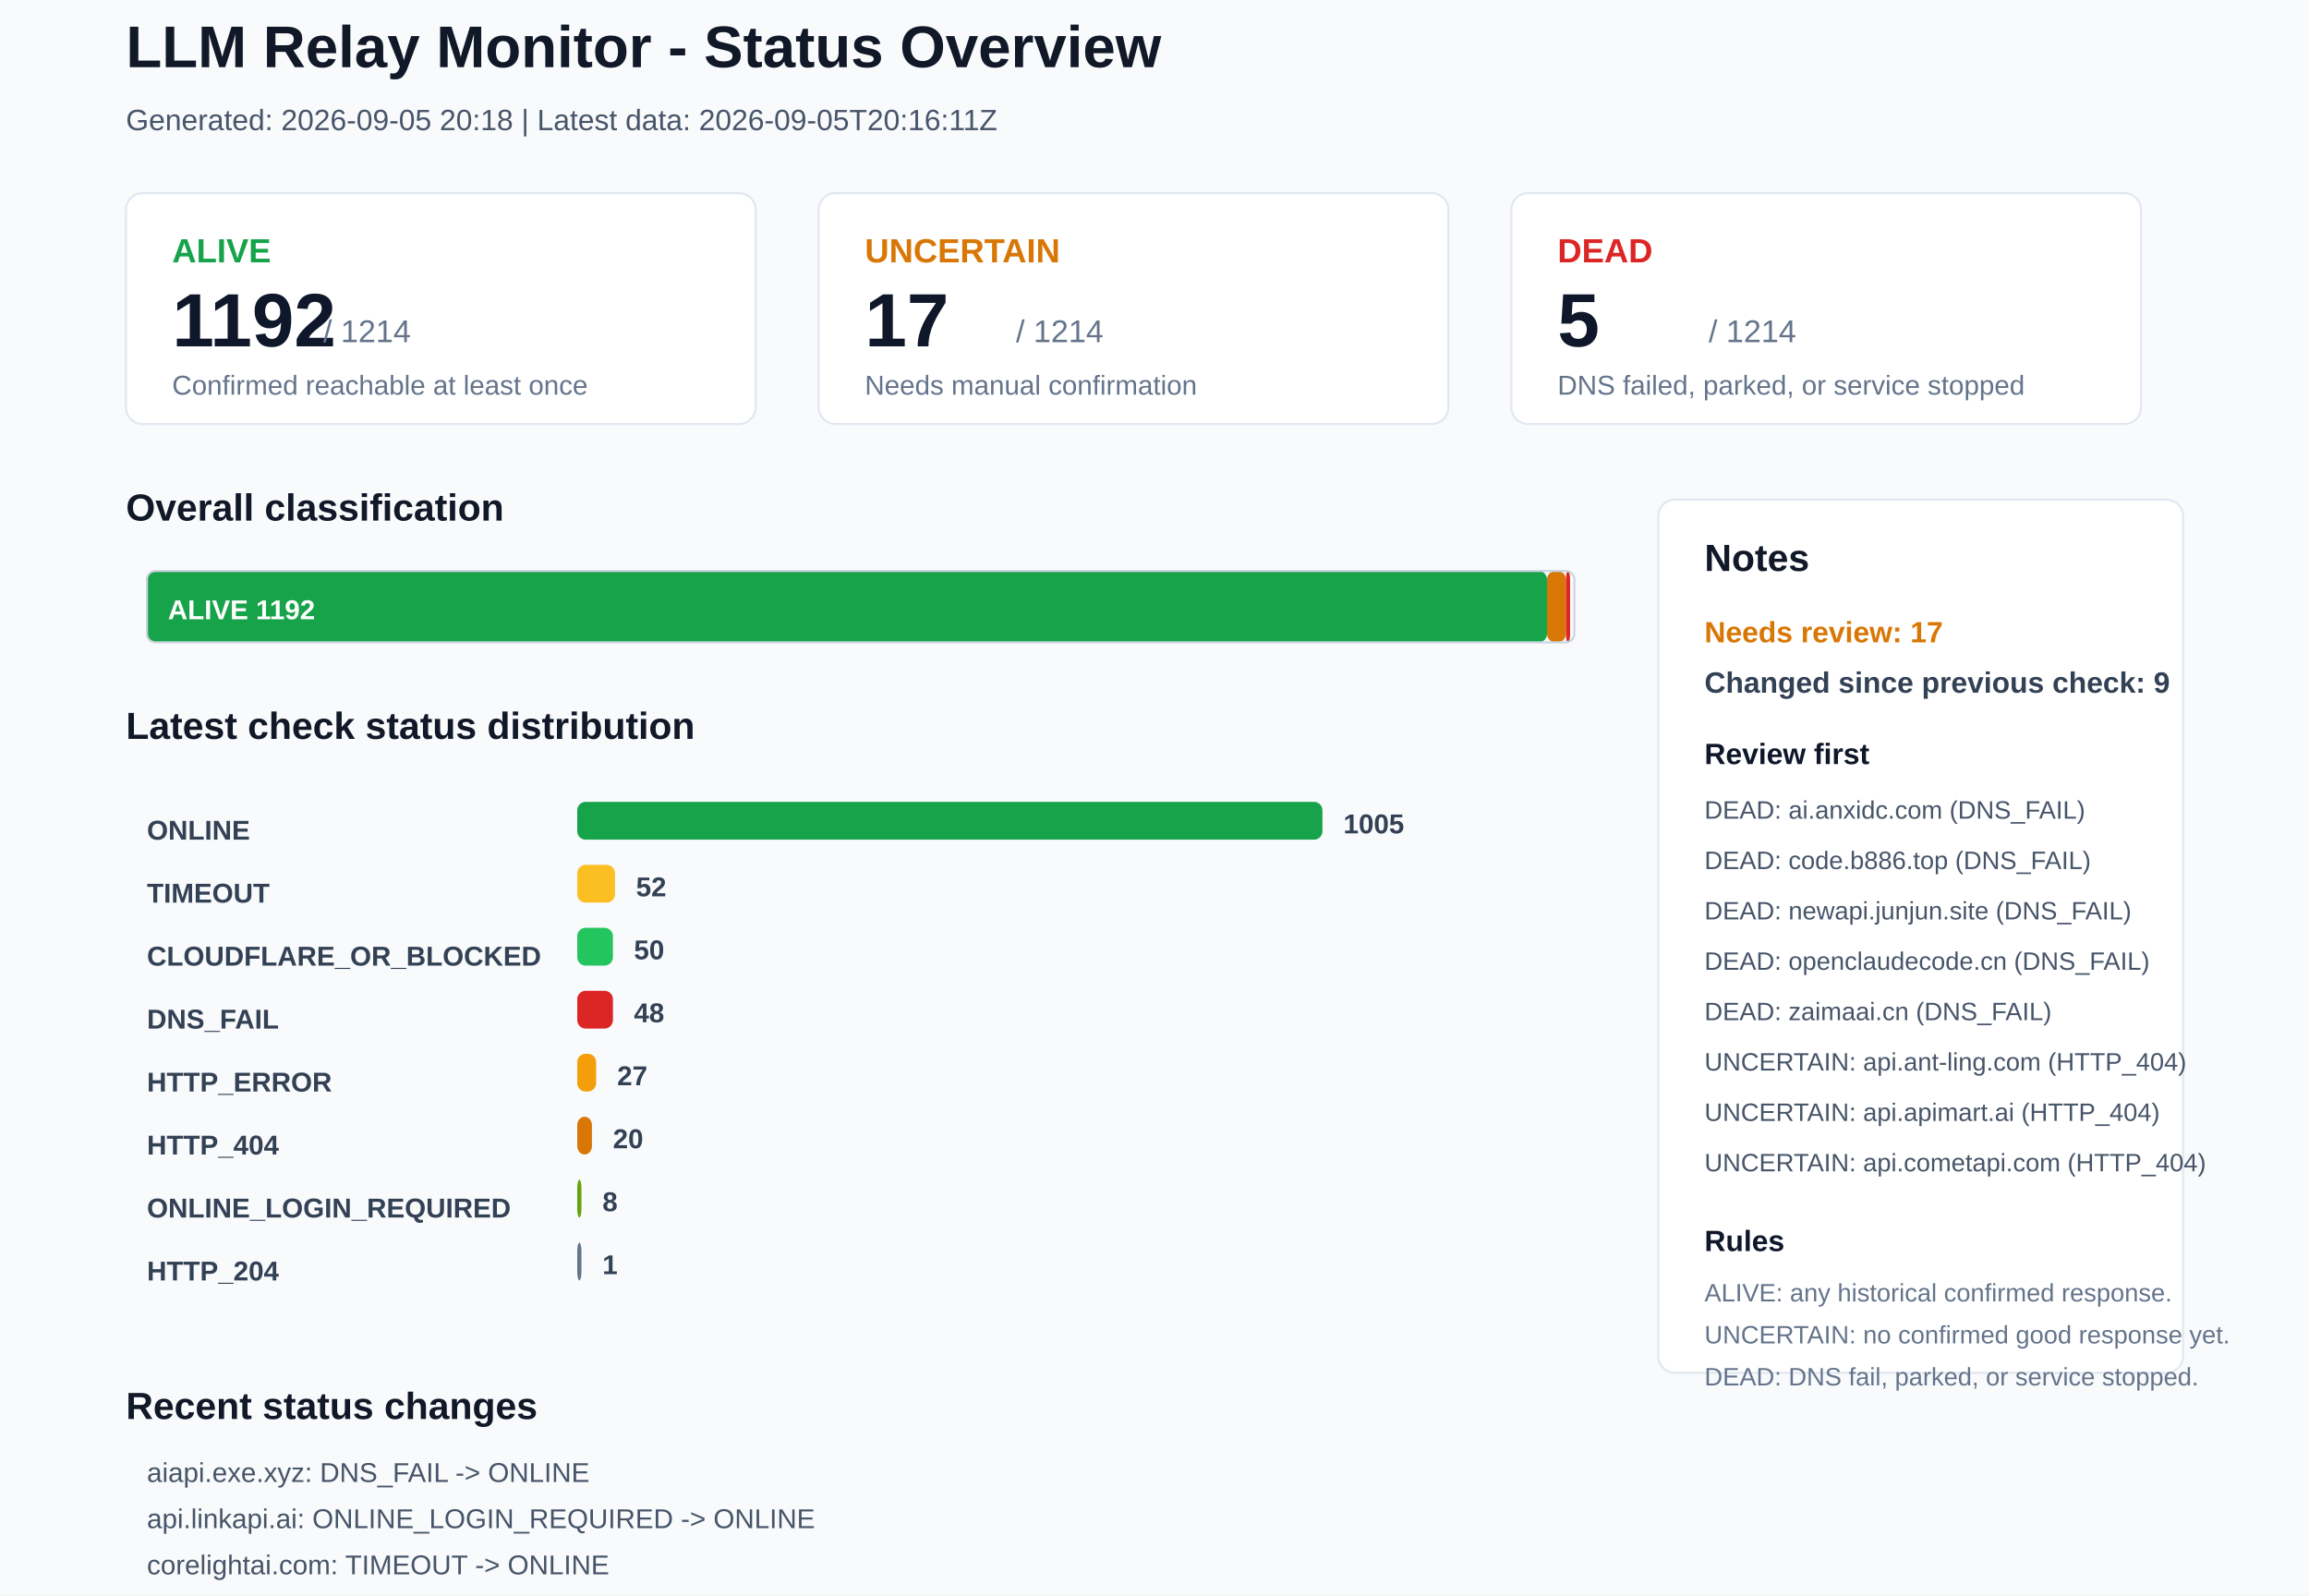
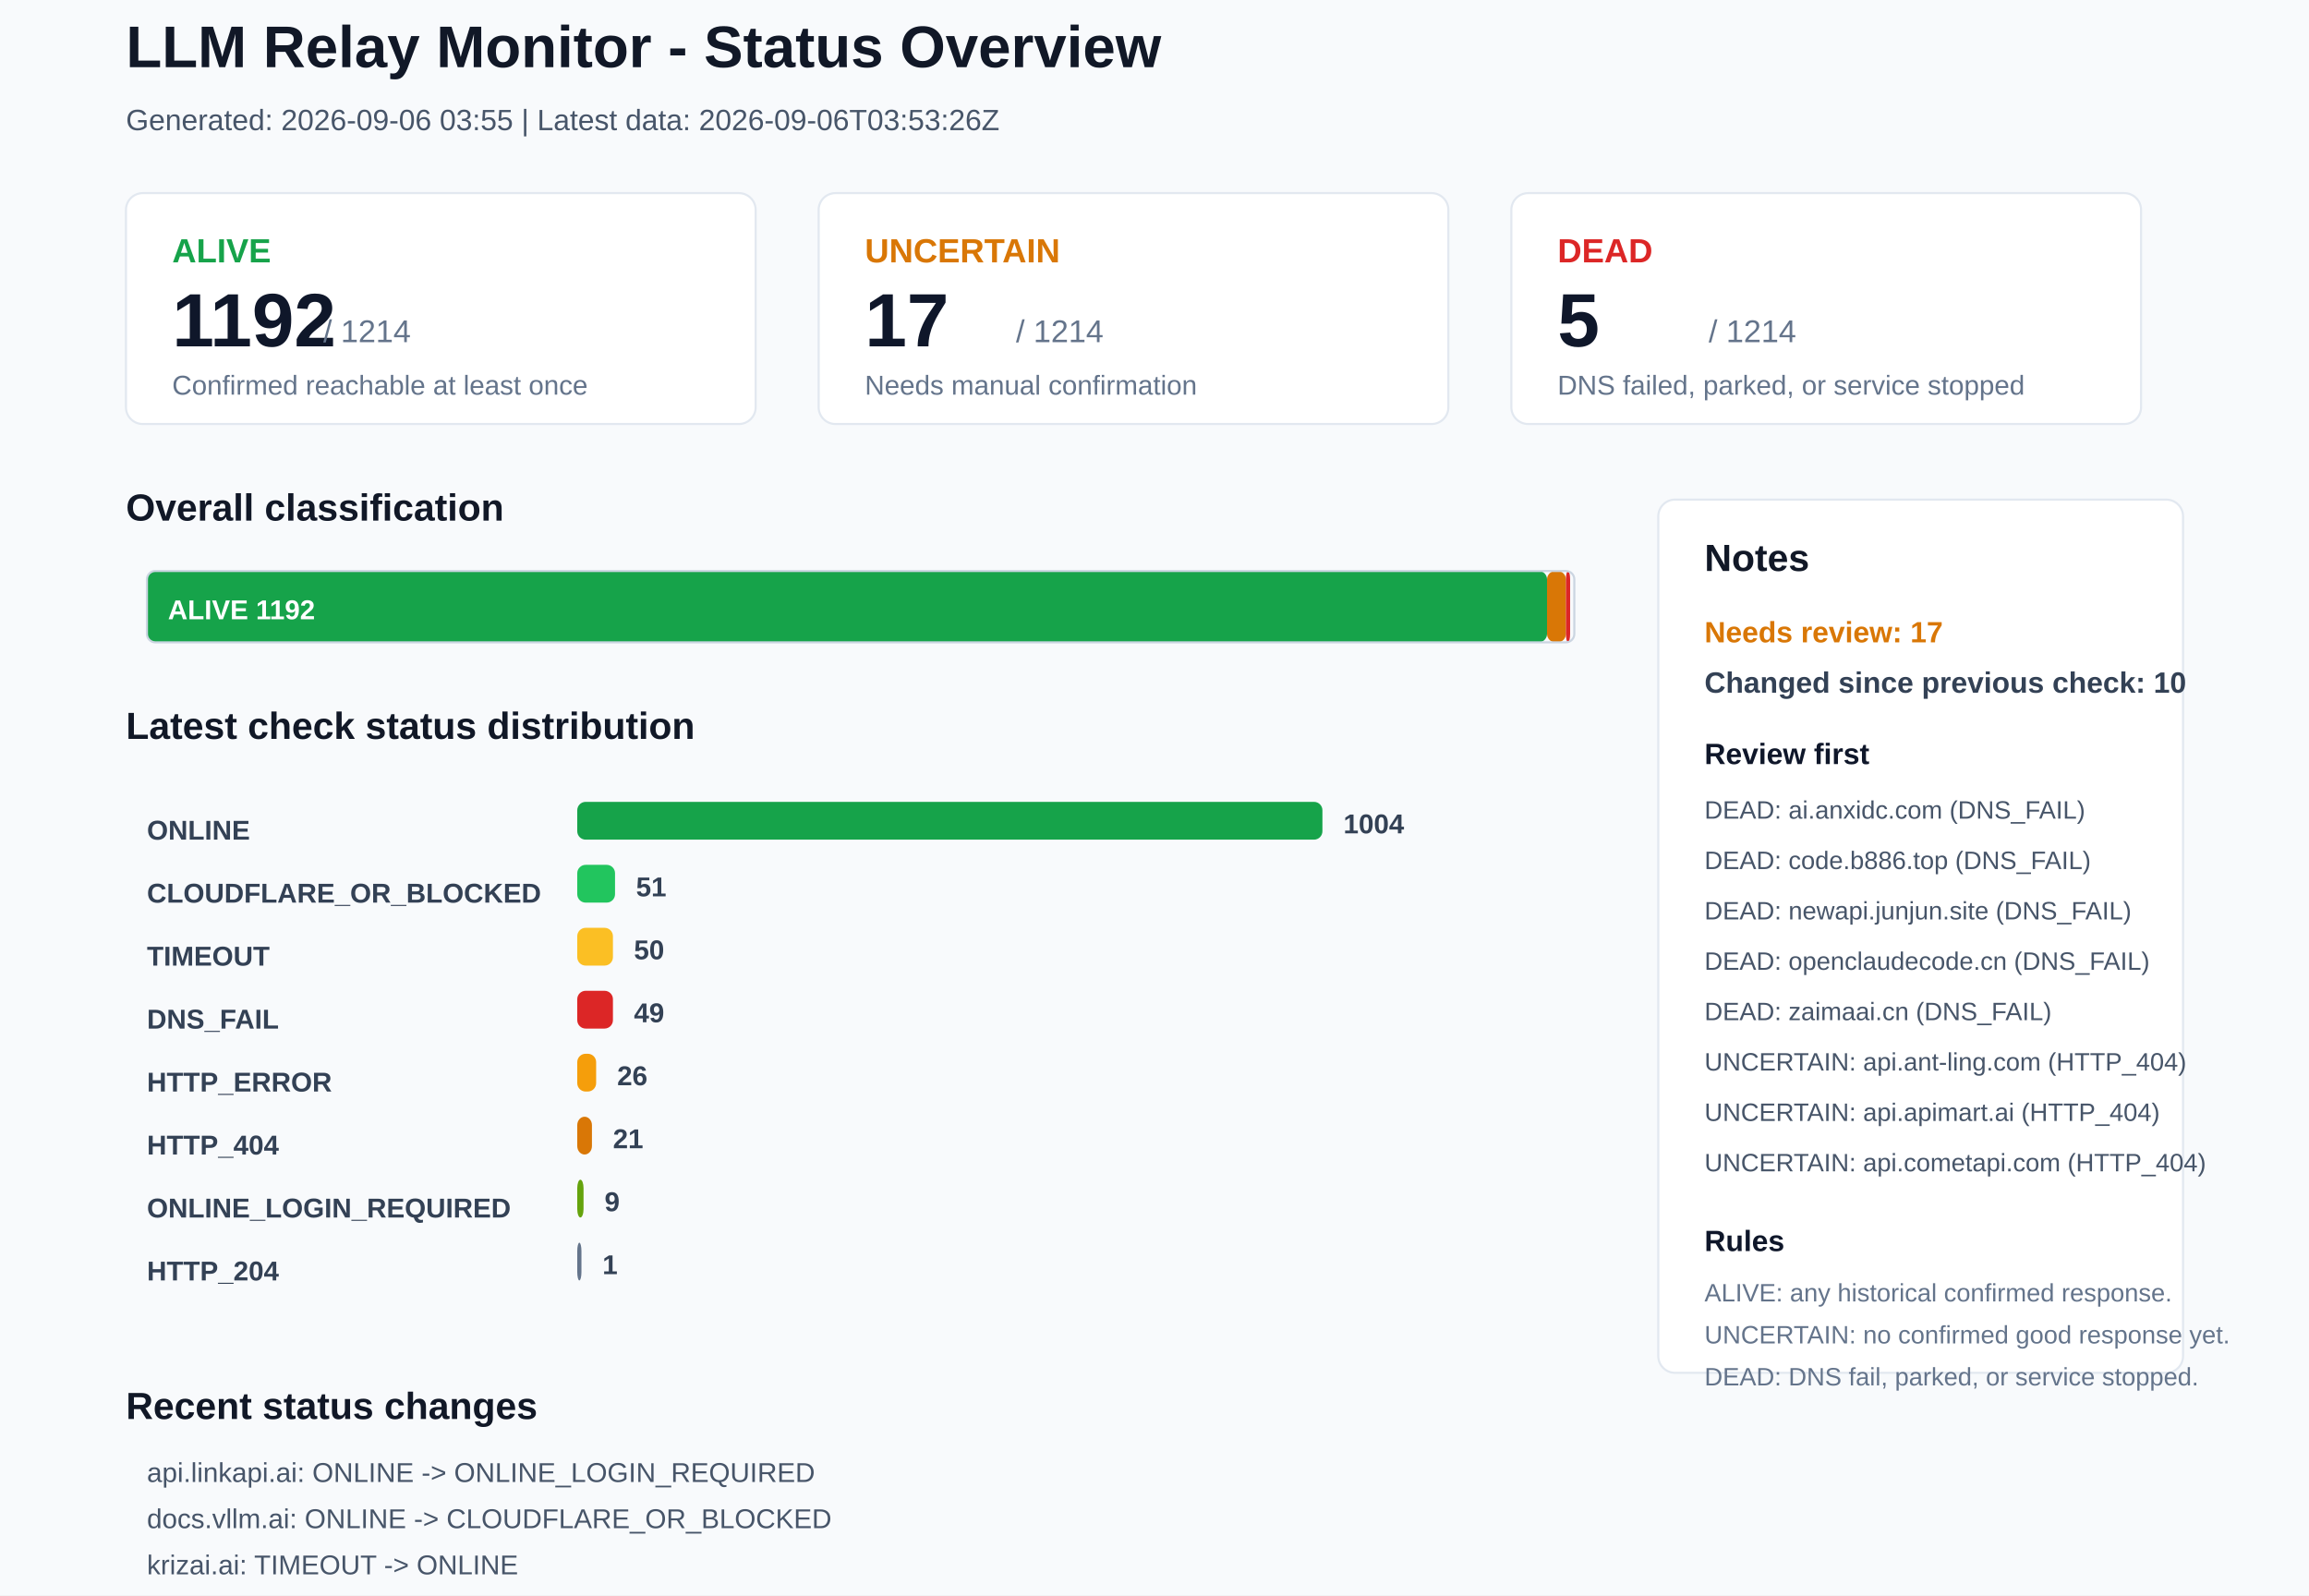
<svg xmlns="http://www.w3.org/2000/svg" width="1100" height="760" viewBox="0 0 1100 760">
  <rect x="0" y="0" width="1100" height="760" rx="0" fill="#F8FAFC" stroke="none" />
  <text x="60" y="32" font-family="Arial, sans-serif" font-size="28" font-weight="700" fill="#111827">LLM Relay Monitor - Status Overview</text>
-   <text x="60" y="62" font-family="Arial, sans-serif" font-size="14" font-weight="400" fill="#475569">Generated: 2026-09-05 20:18 | Latest data: 2026-09-05T20:16:11Z</text>
+   <text x="60" y="62" font-family="Arial, sans-serif" font-size="14" font-weight="400" fill="#475569">Generated: 2026-09-06 03:55 | Latest data: 2026-09-06T03:53:26Z</text>
  <rect x="60" y="92" width="300" height="110" rx="8" fill="#FFFFFF" stroke="#E2E8F0" />
  <text x="82" y="125" font-family="Arial, sans-serif" font-size="16" font-weight="700" fill="#16A34A">ALIVE</text>
  <text x="82" y="165" font-family="Arial, sans-serif" font-size="36" font-weight="700" fill="#0F172A">1192</text>
  <text x="154" y="163" font-family="Arial, sans-serif" font-size="15" font-weight="400" fill="#64748B">/ 1214</text>
  <text x="82" y="188" font-family="Arial, sans-serif" font-size="13" font-weight="400" fill="#64748B">Confirmed reachable at least once</text>
  <rect x="390" y="92" width="300" height="110" rx="8" fill="#FFFFFF" stroke="#E2E8F0" />
  <text x="412" y="125" font-family="Arial, sans-serif" font-size="16" font-weight="700" fill="#D97706">UNCERTAIN</text>
  <text x="412" y="165" font-family="Arial, sans-serif" font-size="36" font-weight="700" fill="#0F172A">17</text>
  <text x="484" y="163" font-family="Arial, sans-serif" font-size="15" font-weight="400" fill="#64748B">/ 1214</text>
  <text x="412" y="188" font-family="Arial, sans-serif" font-size="13" font-weight="400" fill="#64748B">Needs manual confirmation</text>
  <rect x="720" y="92" width="300" height="110" rx="8" fill="#FFFFFF" stroke="#E2E8F0" />
  <text x="742" y="125" font-family="Arial, sans-serif" font-size="16" font-weight="700" fill="#DC2626">DEAD</text>
  <text x="742" y="165" font-family="Arial, sans-serif" font-size="36" font-weight="700" fill="#0F172A">5</text>
  <text x="814" y="163" font-family="Arial, sans-serif" font-size="15" font-weight="400" fill="#64748B">/ 1214</text>
  <text x="742" y="188" font-family="Arial, sans-serif" font-size="13" font-weight="400" fill="#64748B">DNS failed, parked, or service stopped</text>
  <text x="60" y="248" font-family="Arial, sans-serif" font-size="18" font-weight="700" fill="#111827">Overall classification</text>
  <rect x="70" y="272" width="667" height="34" rx="4" fill="#16A34A" stroke="none" />
  <text x="80" y="295" font-family="Arial, sans-serif" font-size="13" font-weight="700" fill="#FFFFFF">ALIVE 1192</text>
  <rect x="737" y="272" width="9" height="34" rx="4" fill="#D97706" stroke="none" />
  <rect x="746" y="272" width="2" height="34" rx="4" fill="#DC2626" stroke="none" />
  <rect x="70" y="272" width="680" height="34" rx="4" fill="none" stroke="#CBD5E1" />
  <text x="60" y="352" font-family="Arial, sans-serif" font-size="18" font-weight="700" fill="#111827">Latest check status distribution</text>
  <text x="70" y="400" font-family="Arial, sans-serif" font-size="13" font-weight="700" fill="#334155">ONLINE</text>
  <rect x="275" y="382" width="355" height="18" rx="4" fill="#16A34A" stroke="none" />
-   <text x="640" y="397" font-family="Arial, sans-serif" font-size="13" font-weight="700" fill="#334155">1005</text>
-   <text x="70" y="430" font-family="Arial, sans-serif" font-size="13" font-weight="700" fill="#334155">TIMEOUT</text>
-   <rect x="275" y="412" width="18" height="18" rx="4" fill="#FBBF24" stroke="none" />
-   <text x="303" y="427" font-family="Arial, sans-serif" font-size="13" font-weight="700" fill="#334155">52</text>
-   <text x="70" y="460" font-family="Arial, sans-serif" font-size="13" font-weight="700" fill="#334155">CLOUDFLARE_OR_BLOCKED</text>
-   <rect x="275" y="442" width="17" height="18" rx="4" fill="#22C55E" stroke="none" />
+   <text x="640" y="397" font-family="Arial, sans-serif" font-size="13" font-weight="700" fill="#334155">1004</text>
+   <text x="70" y="430" font-family="Arial, sans-serif" font-size="13" font-weight="700" fill="#334155">CLOUDFLARE_OR_BLOCKED</text>
+   <rect x="275" y="412" width="18" height="18" rx="4" fill="#22C55E" stroke="none" />
+   <text x="303" y="427" font-family="Arial, sans-serif" font-size="13" font-weight="700" fill="#334155">51</text>
+   <text x="70" y="460" font-family="Arial, sans-serif" font-size="13" font-weight="700" fill="#334155">TIMEOUT</text>
+   <rect x="275" y="442" width="17" height="18" rx="4" fill="#FBBF24" stroke="none" />
  <text x="302" y="457" font-family="Arial, sans-serif" font-size="13" font-weight="700" fill="#334155">50</text>
  <text x="70" y="490" font-family="Arial, sans-serif" font-size="13" font-weight="700" fill="#334155">DNS_FAIL</text>
  <rect x="275" y="472" width="17" height="18" rx="4" fill="#DC2626" stroke="none" />
-   <text x="302" y="487" font-family="Arial, sans-serif" font-size="13" font-weight="700" fill="#334155">48</text>
+   <text x="302" y="487" font-family="Arial, sans-serif" font-size="13" font-weight="700" fill="#334155">49</text>
  <text x="70" y="520" font-family="Arial, sans-serif" font-size="13" font-weight="700" fill="#334155">HTTP_ERROR</text>
  <rect x="275" y="502" width="9" height="18" rx="4" fill="#F59E0B" stroke="none" />
-   <text x="294" y="517" font-family="Arial, sans-serif" font-size="13" font-weight="700" fill="#334155">27</text>
+   <text x="294" y="517" font-family="Arial, sans-serif" font-size="13" font-weight="700" fill="#334155">26</text>
  <text x="70" y="550" font-family="Arial, sans-serif" font-size="13" font-weight="700" fill="#334155">HTTP_404</text>
  <rect x="275" y="532" width="7" height="18" rx="4" fill="#D97706" stroke="none" />
-   <text x="292" y="547" font-family="Arial, sans-serif" font-size="13" font-weight="700" fill="#334155">20</text>
+   <text x="292" y="547" font-family="Arial, sans-serif" font-size="13" font-weight="700" fill="#334155">21</text>
  <text x="70" y="580" font-family="Arial, sans-serif" font-size="13" font-weight="700" fill="#334155">ONLINE_LOGIN_REQUIRED</text>
-   <rect x="275" y="562" width="2" height="18" rx="4" fill="#65A30D" stroke="none" />
-   <text x="287" y="577" font-family="Arial, sans-serif" font-size="13" font-weight="700" fill="#334155">8</text>
+   <rect x="275" y="562" width="3" height="18" rx="4" fill="#65A30D" stroke="none" />
+   <text x="288" y="577" font-family="Arial, sans-serif" font-size="13" font-weight="700" fill="#334155">9</text>
  <text x="70" y="610" font-family="Arial, sans-serif" font-size="13" font-weight="700" fill="#334155">HTTP_204</text>
  <rect x="275" y="592" width="2" height="18" rx="4" fill="#64748B" stroke="none" />
  <text x="287" y="607" font-family="Arial, sans-serif" font-size="13" font-weight="700" fill="#334155">1</text>
  <rect x="790" y="238" width="250" height="416" rx="8" fill="#FFFFFF" stroke="#E2E8F0" />
  <text x="812" y="272" font-family="Arial, sans-serif" font-size="18" font-weight="700" fill="#111827">Notes</text>
  <text x="812" y="306" font-family="Arial, sans-serif" font-size="14" font-weight="700" fill="#D97706">Needs review: 17</text>
-   <text x="812" y="330" font-family="Arial, sans-serif" font-size="14" font-weight="700" fill="#334155">Changed since previous check: 9</text>
+   <text x="812" y="330" font-family="Arial, sans-serif" font-size="14" font-weight="700" fill="#334155">Changed since previous check: 10</text>
  <text x="812" y="364" font-family="Arial, sans-serif" font-size="14" font-weight="700" fill="#0F172A">Review first</text>
  <text x="812" y="390" font-family="Arial, sans-serif" font-size="12" font-weight="400" fill="#475569">DEAD: ai.anxidc.com (DNS_FAIL)</text>
  <text x="812" y="414" font-family="Arial, sans-serif" font-size="12" font-weight="400" fill="#475569">DEAD: code.b886.top (DNS_FAIL)</text>
  <text x="812" y="438" font-family="Arial, sans-serif" font-size="12" font-weight="400" fill="#475569">DEAD: newapi.junjun.site (DNS_FAIL)</text>
  <text x="812" y="462" font-family="Arial, sans-serif" font-size="12" font-weight="400" fill="#475569">DEAD: openclaudecode.cn (DNS_FAIL)</text>
  <text x="812" y="486" font-family="Arial, sans-serif" font-size="12" font-weight="400" fill="#475569">DEAD: zaimaai.cn (DNS_FAIL)</text>
  <text x="812" y="510" font-family="Arial, sans-serif" font-size="12" font-weight="400" fill="#475569">UNCERTAIN: api.ant-ling.com (HTTP_404)</text>
  <text x="812" y="534" font-family="Arial, sans-serif" font-size="12" font-weight="400" fill="#475569">UNCERTAIN: api.apimart.ai (HTTP_404)</text>
  <text x="812" y="558" font-family="Arial, sans-serif" font-size="12" font-weight="400" fill="#475569">UNCERTAIN: api.cometapi.com (HTTP_404)</text>
  <text x="812" y="596" font-family="Arial, sans-serif" font-size="14" font-weight="700" fill="#0F172A">Rules</text>
  <text x="812" y="620" font-family="Arial, sans-serif" font-size="12" font-weight="400" fill="#64748B">ALIVE: any historical confirmed response.</text>
  <text x="812" y="640" font-family="Arial, sans-serif" font-size="12" font-weight="400" fill="#64748B">UNCERTAIN: no confirmed good response yet.</text>
  <text x="812" y="660" font-family="Arial, sans-serif" font-size="12" font-weight="400" fill="#64748B">DEAD: DNS fail, parked, or service stopped.</text>
  <text x="60" y="676" font-family="Arial, sans-serif" font-size="18" font-weight="700" fill="#111827">Recent status changes</text>
-   <text x="70" y="706" font-family="Arial, sans-serif" font-size="13" font-weight="400" fill="#475569">aiapi.exe.xyz: DNS_FAIL -&gt; ONLINE</text>
-   <text x="70" y="728" font-family="Arial, sans-serif" font-size="13" font-weight="400" fill="#475569">api.linkapi.ai: ONLINE_LOGIN_REQUIRED -&gt; ONLINE</text>
-   <text x="70" y="750" font-family="Arial, sans-serif" font-size="13" font-weight="400" fill="#475569">corelightai.com: TIMEOUT -&gt; ONLINE</text>
-   <text x="70" y="772" font-family="Arial, sans-serif" font-size="13" font-weight="400" fill="#475569">juhes.com: TIMEOUT -&gt; ONLINE</text>
-   <text x="70" y="794" font-family="Arial, sans-serif" font-size="13" font-weight="400" fill="#475569">1ove.tech: ONLINE -&gt; TIMEOUT</text>
-   <text x="70" y="816" font-family="Arial, sans-serif" font-size="13" font-weight="400" fill="#475569">52mx.net: ONLINE -&gt; TIMEOUT</text>
+   <text x="70" y="706" font-family="Arial, sans-serif" font-size="13" font-weight="400" fill="#475569">api.linkapi.ai: ONLINE -&gt; ONLINE_LOGIN_REQUIRED</text>
+   <text x="70" y="728" font-family="Arial, sans-serif" font-size="13" font-weight="400" fill="#475569">docs.vllm.ai: ONLINE -&gt; CLOUDFLARE_OR_BLOCKED</text>
+   <text x="70" y="750" font-family="Arial, sans-serif" font-size="13" font-weight="400" fill="#475569">krizai.ai: TIMEOUT -&gt; ONLINE</text>
+   <text x="70" y="772" font-family="Arial, sans-serif" font-size="13" font-weight="400" fill="#475569">ltvip.org: TIMEOUT -&gt; ONLINE</text>
+   <text x="70" y="794" font-family="Arial, sans-serif" font-size="13" font-weight="400" fill="#475569">myaitoken.com.cn: TIMEOUT -&gt; ONLINE</text>
+   <text x="70" y="816" font-family="Arial, sans-serif" font-size="13" font-weight="400" fill="#475569">tokeness.cn: TIMEOUT -&gt; ONLINE</text>
</svg>
